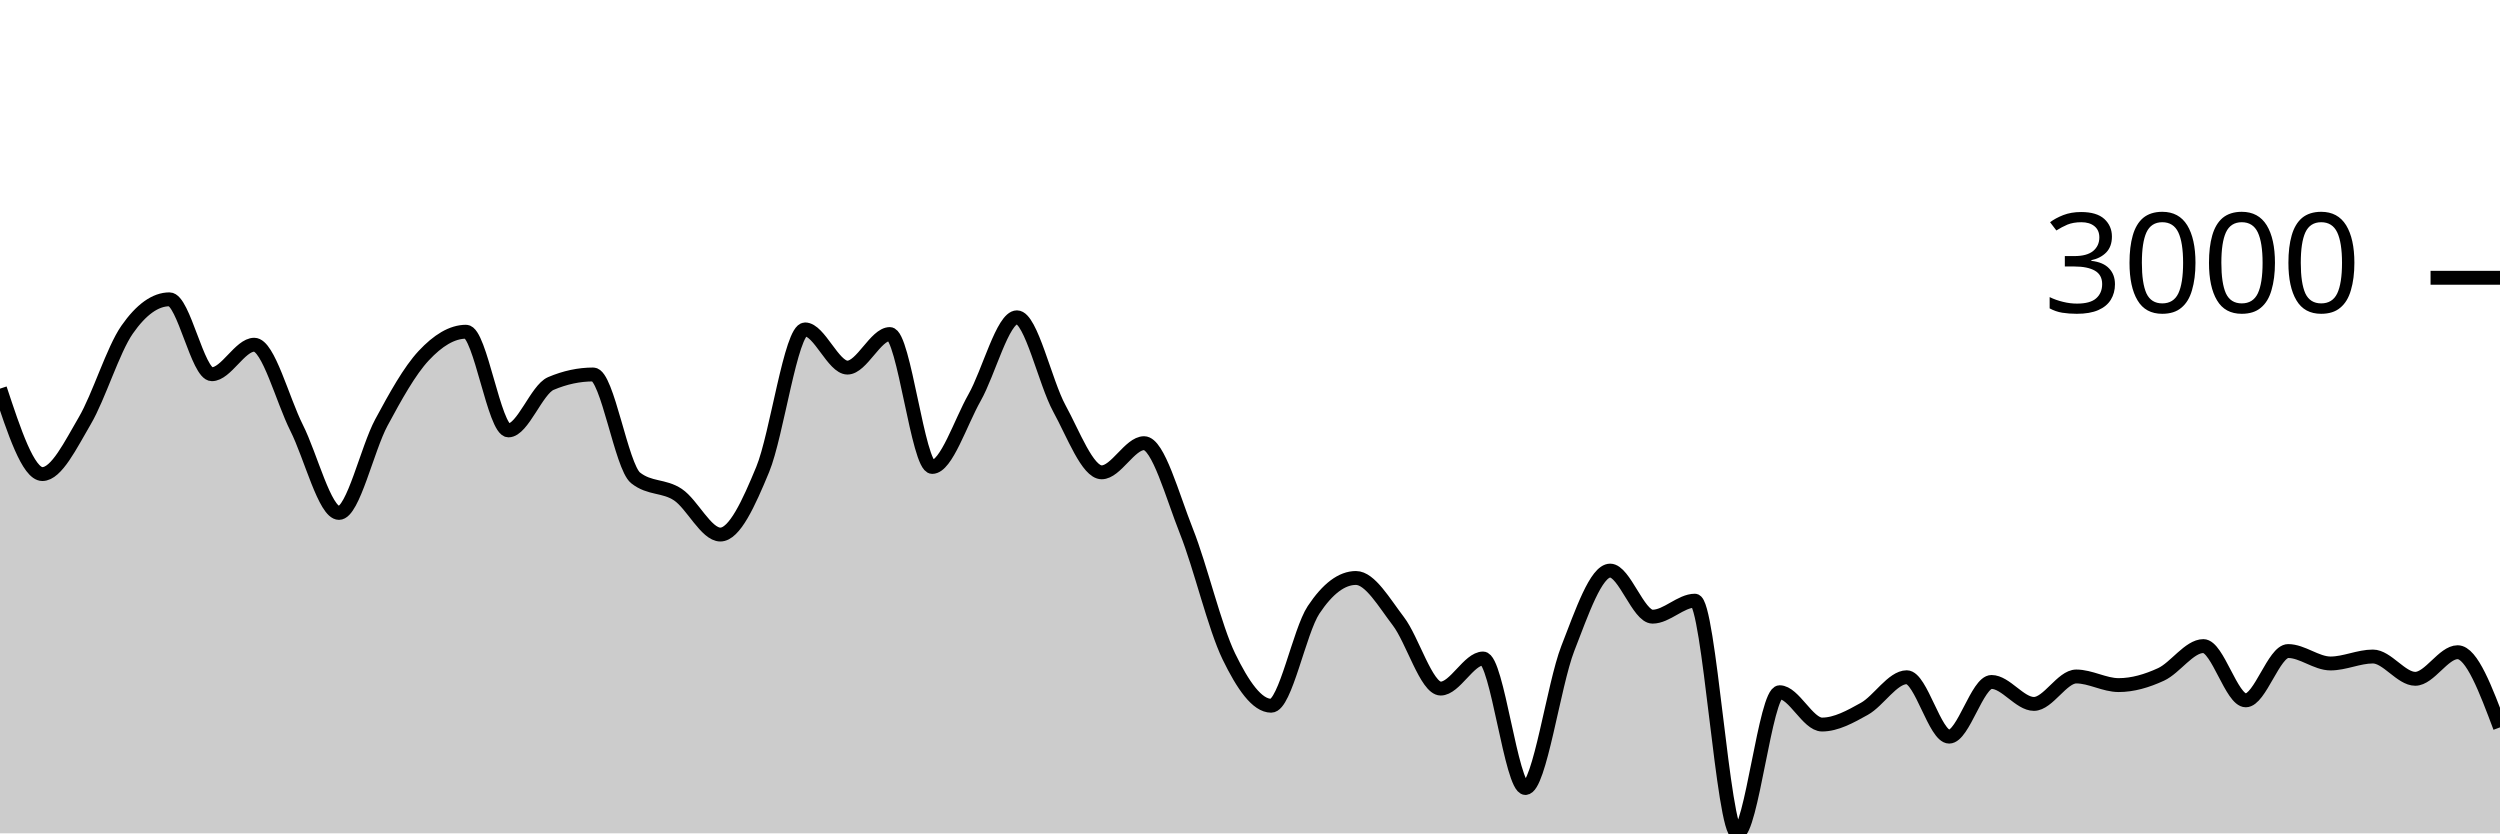
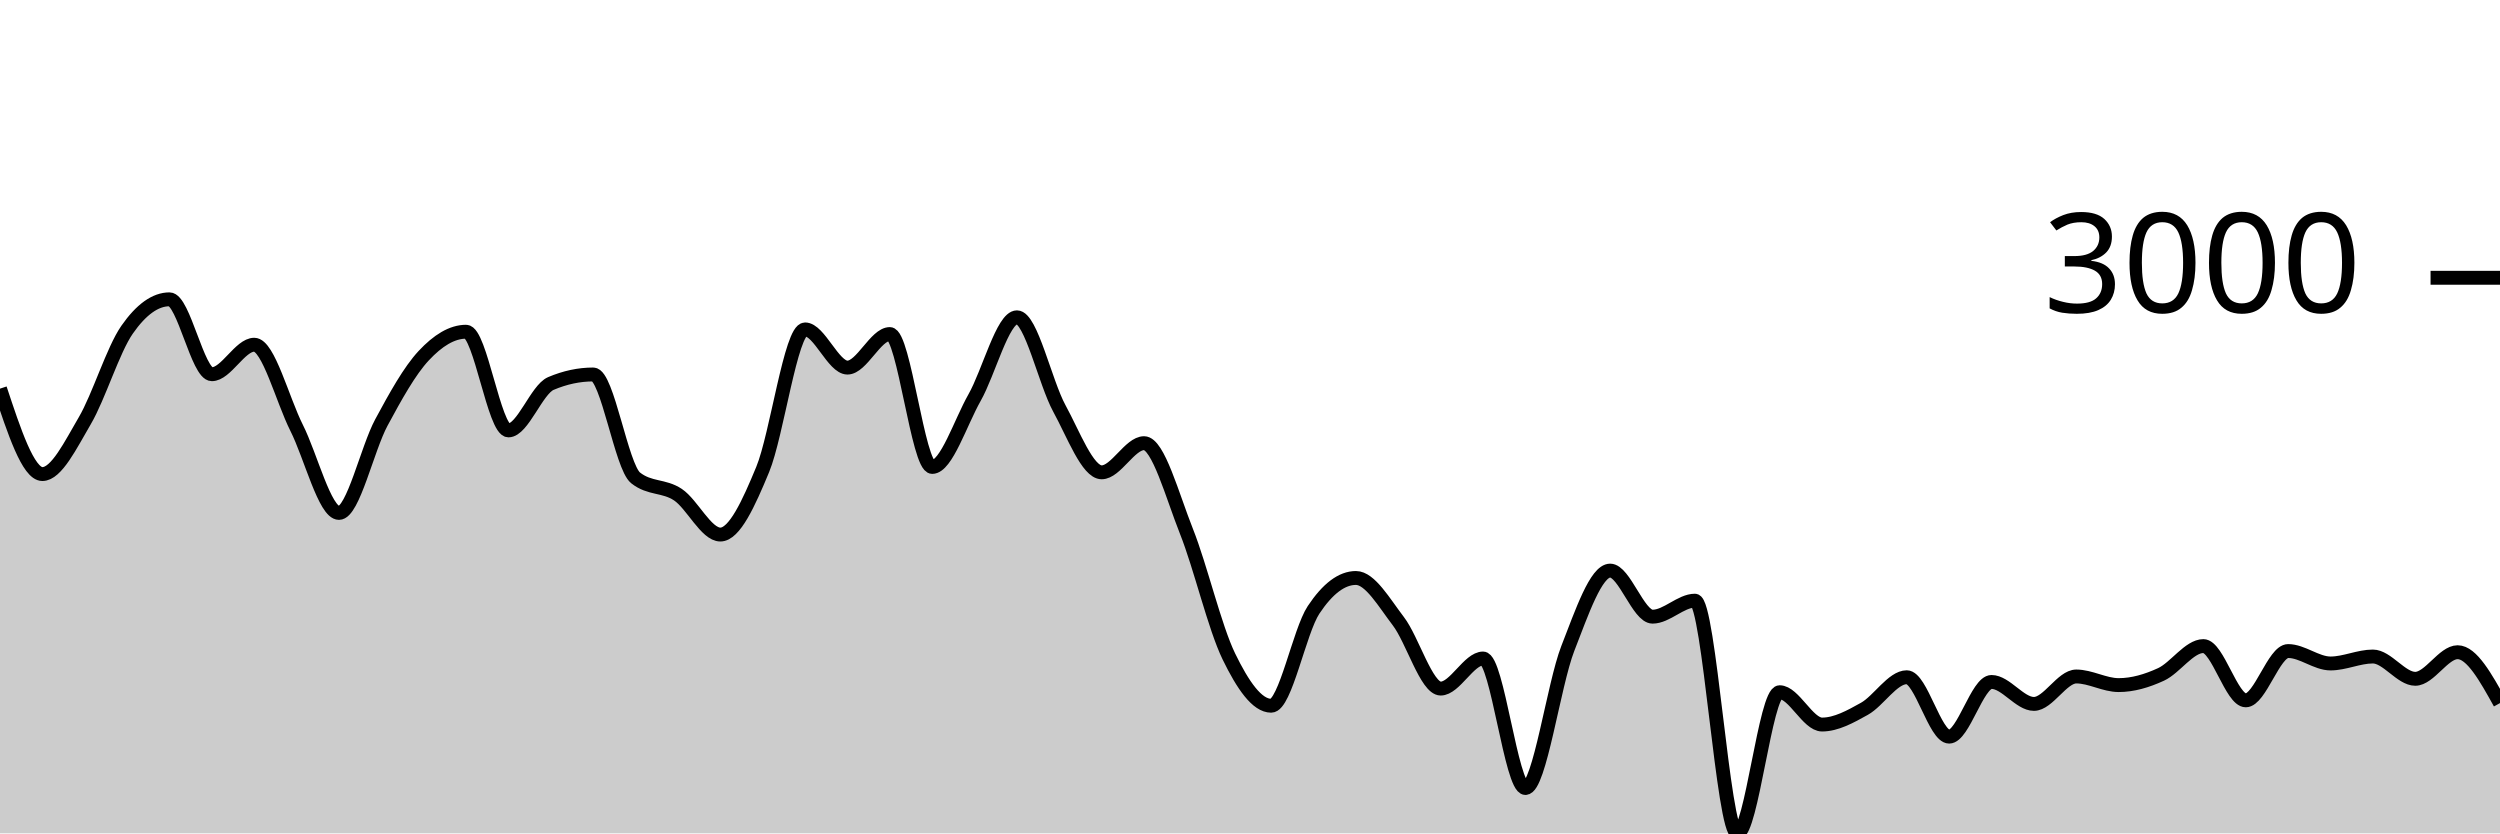
<svg xmlns="http://www.w3.org/2000/svg" viewBox="0 0 180 60">
  <g transform="translate(0,20)">
-     <path class="area" fill="rgba(0, 0, 0, 0.2)" d="M0,7.982C1.017,11.057,2.034,14.133,3.051,14.133C4.068,14.133,5.085,12.03,6.102,10.297C7.119,8.564,8.136,5.19,9.153,3.735C10.169,2.279,11.186,1.551,12.203,1.551C13.22,1.551,14.237,6.944,15.254,6.944C16.271,6.944,17.288,4.82,18.305,4.82C19.322,4.82,20.339,8.785,21.356,10.804C22.373,12.822,23.39,16.931,24.407,16.931C25.424,16.931,26.441,12.309,27.458,10.422C28.475,8.535,29.492,6.697,30.508,5.608C31.525,4.518,32.542,3.884,33.559,3.884C34.576,3.884,35.593,10.989,36.61,10.989C37.627,10.989,38.644,8.046,39.661,7.612C40.678,7.179,41.695,6.962,42.712,6.962C43.729,6.962,44.746,13.6,45.763,14.407C46.78,15.215,47.797,14.938,48.814,15.618C49.831,16.298,50.847,18.488,51.864,18.488C52.881,18.488,53.898,16.261,54.915,13.799C55.932,11.337,56.949,3.717,57.966,3.717C58.983,3.717,60,6.467,61.017,6.467C62.034,6.467,63.051,4.051,64.068,4.051C65.085,4.051,66.102,13.62,67.119,13.62C68.136,13.62,69.153,10.422,70.169,8.626C71.186,6.831,72.203,2.846,73.22,2.846C74.237,2.846,75.254,7.542,76.271,9.402C77.288,11.262,78.305,14.007,79.322,14.007C80.339,14.007,81.356,11.908,82.373,11.908C83.39,11.908,84.407,15.697,85.424,18.255C86.441,20.813,87.458,25.164,88.475,27.257C89.492,29.35,90.508,30.813,91.525,30.813C92.542,30.813,93.559,25.442,94.576,23.911C95.593,22.379,96.61,21.614,97.627,21.614C98.644,21.614,99.661,23.394,100.678,24.722C101.695,26.049,102.712,29.578,103.729,29.578C104.746,29.578,105.763,27.412,106.78,27.412C107.797,27.412,108.814,36.737,109.831,36.737C110.847,36.737,111.864,29.3,112.881,26.691C113.898,24.082,114.915,21.083,115.932,21.083C116.949,21.083,117.966,24.4,118.983,24.4C120,24.4,121.017,23.248,122.034,23.248C123.051,23.248,124.068,40,125.085,40C126.102,40,127.119,29.84,128.136,29.84C129.153,29.84,130.169,32.167,131.186,32.167C132.203,32.167,133.22,31.601,134.237,31.034C135.254,30.466,136.271,28.761,137.288,28.761C138.305,28.761,139.322,33.038,140.339,33.038C141.356,33.038,142.373,29.101,143.39,29.101C144.407,29.101,145.424,30.682,146.441,30.682C147.458,30.682,148.475,28.707,149.492,28.707C150.508,28.707,151.525,29.327,152.542,29.327C153.559,29.327,154.576,29.026,155.593,28.558C156.61,28.089,157.627,26.518,158.644,26.518C159.661,26.518,160.678,30.425,161.695,30.425C162.712,30.425,163.729,26.875,164.746,26.875C165.763,26.875,166.78,27.77,167.797,27.77C168.814,27.77,169.831,27.269,170.847,27.269C171.864,27.269,172.881,28.874,173.898,28.874C174.915,28.874,175.932,26.959,176.949,26.959C177.966,26.959,178.983,29.664,180,32.37L180,40C178.983,40,177.966,40,176.949,40C175.932,40,174.915,40,173.898,40C172.881,40,171.864,40,170.847,40C169.831,40,168.814,40,167.797,40C166.78,40,165.763,40,164.746,40C163.729,40,162.712,40,161.695,40C160.678,40,159.661,40,158.644,40C157.627,40,156.61,40,155.593,40C154.576,40,153.559,40,152.542,40C151.525,40,150.508,40,149.492,40C148.475,40,147.458,40,146.441,40C145.424,40,144.407,40,143.39,40C142.373,40,141.356,40,140.339,40C139.322,40,138.305,40,137.288,40C136.271,40,135.254,40,134.237,40C133.22,40,132.203,40,131.186,40C130.169,40,129.153,40,128.136,40C127.119,40,126.102,40,125.085,40C124.068,40,123.051,40,122.034,40C121.017,40,120,40,118.983,40C117.966,40,116.949,40,115.932,40C114.915,40,113.898,40,112.881,40C111.864,40,110.847,40,109.831,40C108.814,40,107.797,40,106.78,40C105.763,40,104.746,40,103.729,40C102.712,40,101.695,40,100.678,40C99.661,40,98.644,40,97.627,40C96.61,40,95.593,40,94.576,40C93.559,40,92.542,40,91.525,40C90.508,40,89.492,40,88.475,40C87.458,40,86.441,40,85.424,40C84.407,40,83.39,40,82.373,40C81.356,40,80.339,40,79.322,40C78.305,40,77.288,40,76.271,40C75.254,40,74.237,40,73.22,40C72.203,40,71.186,40,70.169,40C69.153,40,68.136,40,67.119,40C66.102,40,65.085,40,64.068,40C63.051,40,62.034,40,61.017,40C60,40,58.983,40,57.966,40C56.949,40,55.932,40,54.915,40C53.898,40,52.881,40,51.864,40C50.847,40,49.831,40,48.814,40C47.797,40,46.78,40,45.763,40C44.746,40,43.729,40,42.712,40C41.695,40,40.678,40,39.661,40C38.644,40,37.627,40,36.61,40C35.593,40,34.576,40,33.559,40C32.542,40,31.525,40,30.508,40C29.492,40,28.475,40,27.458,40C26.441,40,25.424,40,24.407,40C23.39,40,22.373,40,21.356,40C20.339,40,19.322,40,18.305,40C17.288,40,16.271,40,15.254,40C14.237,40,13.22,40,12.203,40C11.186,40,10.169,40,9.153,40C8.136,40,7.119,40,6.102,40C5.085,40,4.068,40,3.051,40C2.034,40,1.017,40,0,40Z" />
-     <path class="line" stroke="black" fill="none" d="M0,7.982C1.017,11.057,2.034,14.133,3.051,14.133C4.068,14.133,5.085,12.03,6.102,10.297C7.119,8.564,8.136,5.19,9.153,3.735C10.169,2.279,11.186,1.551,12.203,1.551C13.22,1.551,14.237,6.944,15.254,6.944C16.271,6.944,17.288,4.82,18.305,4.82C19.322,4.82,20.339,8.785,21.356,10.804C22.373,12.822,23.39,16.931,24.407,16.931C25.424,16.931,26.441,12.309,27.458,10.422C28.475,8.535,29.492,6.697,30.508,5.608C31.525,4.518,32.542,3.884,33.559,3.884C34.576,3.884,35.593,10.989,36.61,10.989C37.627,10.989,38.644,8.046,39.661,7.612C40.678,7.179,41.695,6.962,42.712,6.962C43.729,6.962,44.746,13.6,45.763,14.407C46.78,15.215,47.797,14.938,48.814,15.618C49.831,16.298,50.847,18.488,51.864,18.488C52.881,18.488,53.898,16.261,54.915,13.799C55.932,11.337,56.949,3.717,57.966,3.717C58.983,3.717,60,6.467,61.017,6.467C62.034,6.467,63.051,4.051,64.068,4.051C65.085,4.051,66.102,13.62,67.119,13.62C68.136,13.62,69.153,10.422,70.169,8.626C71.186,6.831,72.203,2.846,73.22,2.846C74.237,2.846,75.254,7.542,76.271,9.402C77.288,11.262,78.305,14.007,79.322,14.007C80.339,14.007,81.356,11.908,82.373,11.908C83.39,11.908,84.407,15.697,85.424,18.255C86.441,20.813,87.458,25.164,88.475,27.257C89.492,29.35,90.508,30.813,91.525,30.813C92.542,30.813,93.559,25.442,94.576,23.911C95.593,22.379,96.61,21.614,97.627,21.614C98.644,21.614,99.661,23.394,100.678,24.722C101.695,26.049,102.712,29.578,103.729,29.578C104.746,29.578,105.763,27.412,106.78,27.412C107.797,27.412,108.814,36.737,109.831,36.737C110.847,36.737,111.864,29.3,112.881,26.691C113.898,24.082,114.915,21.083,115.932,21.083C116.949,21.083,117.966,24.4,118.983,24.4C120,24.4,121.017,23.248,122.034,23.248C123.051,23.248,124.068,40,125.085,40C126.102,40,127.119,29.84,128.136,29.84C129.153,29.84,130.169,32.167,131.186,32.167C132.203,32.167,133.22,31.601,134.237,31.034C135.254,30.466,136.271,28.761,137.288,28.761C138.305,28.761,139.322,33.038,140.339,33.038C141.356,33.038,142.373,29.101,143.39,29.101C144.407,29.101,145.424,30.682,146.441,30.682C147.458,30.682,148.475,28.707,149.492,28.707C150.508,28.707,151.525,29.327,152.542,29.327C153.559,29.327,154.576,29.026,155.593,28.558C156.61,28.089,157.627,26.518,158.644,26.518C159.661,26.518,160.678,30.425,161.695,30.425C162.712,30.425,163.729,26.875,164.746,26.875C165.763,26.875,166.78,27.77,167.797,27.77C168.814,27.77,169.831,27.269,170.847,27.269C171.864,27.269,172.881,28.874,173.898,28.874C174.915,28.874,175.932,26.959,176.949,26.959C177.966,26.959,178.983,29.664,180,32.37" />
+     <path class="area" fill="rgba(0, 0, 0, 0.2)" d="M0,7.982C1.017,11.057,2.034,14.133,3.051,14.133C4.068,14.133,5.085,12.03,6.102,10.297C7.119,8.564,8.136,5.19,9.153,3.735C10.169,2.279,11.186,1.551,12.203,1.551C13.22,1.551,14.237,6.944,15.254,6.944C16.271,6.944,17.288,4.82,18.305,4.82C19.322,4.82,20.339,8.785,21.356,10.804C22.373,12.822,23.39,16.931,24.407,16.931C25.424,16.931,26.441,12.309,27.458,10.422C28.475,8.535,29.492,6.697,30.508,5.608C31.525,4.518,32.542,3.884,33.559,3.884C34.576,3.884,35.593,10.989,36.61,10.989C37.627,10.989,38.644,8.046,39.661,7.612C40.678,7.179,41.695,6.962,42.712,6.962C43.729,6.962,44.746,13.6,45.763,14.407C46.78,15.215,47.797,14.938,48.814,15.618C49.831,16.298,50.847,18.488,51.864,18.488C52.881,18.488,53.898,16.261,54.915,13.799C55.932,11.337,56.949,3.717,57.966,3.717C58.983,3.717,60,6.467,61.017,6.467C62.034,6.467,63.051,4.051,64.068,4.051C65.085,4.051,66.102,13.62,67.119,13.62C68.136,13.62,69.153,10.422,70.169,8.626C71.186,6.831,72.203,2.846,73.22,2.846C74.237,2.846,75.254,7.542,76.271,9.402C77.288,11.262,78.305,14.007,79.322,14.007C80.339,14.007,81.356,11.908,82.373,11.908C83.39,11.908,84.407,15.697,85.424,18.255C86.441,20.813,87.458,25.164,88.475,27.257C89.492,29.35,90.508,30.813,91.525,30.813C92.542,30.813,93.559,25.442,94.576,23.911C95.593,22.379,96.61,21.614,97.627,21.614C98.644,21.614,99.661,23.394,100.678,24.722C101.695,26.049,102.712,29.578,103.729,29.578C104.746,29.578,105.763,27.412,106.78,27.412C107.797,27.412,108.814,36.737,109.831,36.737C110.847,36.737,111.864,29.3,112.881,26.691C113.898,24.082,114.915,21.083,115.932,21.083C116.949,21.083,117.966,24.4,118.983,24.4C120,24.4,121.017,23.248,122.034,23.248C123.051,23.248,124.068,40,125.085,40C126.102,40,127.119,29.84,128.136,29.84C129.153,29.84,130.169,32.167,131.186,32.167C132.203,32.167,133.22,31.601,134.237,31.034C135.254,30.466,136.271,28.761,137.288,28.761C138.305,28.761,139.322,33.038,140.339,33.038C141.356,33.038,142.373,29.101,143.39,29.101C144.407,29.101,145.424,30.682,146.441,30.682C147.458,30.682,148.475,28.707,149.492,28.707C150.508,28.707,151.525,29.327,152.542,29.327C153.559,29.327,154.576,29.026,155.593,28.558C156.61,28.089,157.627,26.518,158.644,26.518C159.661,26.518,160.678,30.425,161.695,30.425C162.712,30.425,163.729,26.875,164.746,26.875C165.763,26.875,166.78,27.77,167.797,27.77C168.814,27.77,169.831,27.269,170.847,27.269C171.864,27.269,172.881,28.874,173.898,28.874C174.915,28.874,175.932,26.959,176.949,26.959C177.966,26.959,178.983,28.79,180,30.622L180,40C178.983,40,177.966,40,176.949,40C175.932,40,174.915,40,173.898,40C172.881,40,171.864,40,170.847,40C169.831,40,168.814,40,167.797,40C166.78,40,165.763,40,164.746,40C163.729,40,162.712,40,161.695,40C160.678,40,159.661,40,158.644,40C157.627,40,156.61,40,155.593,40C154.576,40,153.559,40,152.542,40C151.525,40,150.508,40,149.492,40C148.475,40,147.458,40,146.441,40C145.424,40,144.407,40,143.39,40C142.373,40,141.356,40,140.339,40C139.322,40,138.305,40,137.288,40C136.271,40,135.254,40,134.237,40C133.22,40,132.203,40,131.186,40C130.169,40,129.153,40,128.136,40C127.119,40,126.102,40,125.085,40C124.068,40,123.051,40,122.034,40C121.017,40,120,40,118.983,40C117.966,40,116.949,40,115.932,40C114.915,40,113.898,40,112.881,40C111.864,40,110.847,40,109.831,40C108.814,40,107.797,40,106.78,40C105.763,40,104.746,40,103.729,40C102.712,40,101.695,40,100.678,40C99.661,40,98.644,40,97.627,40C96.61,40,95.593,40,94.576,40C93.559,40,92.542,40,91.525,40C90.508,40,89.492,40,88.475,40C87.458,40,86.441,40,85.424,40C84.407,40,83.39,40,82.373,40C81.356,40,80.339,40,79.322,40C78.305,40,77.288,40,76.271,40C75.254,40,74.237,40,73.22,40C72.203,40,71.186,40,70.169,40C69.153,40,68.136,40,67.119,40C66.102,40,65.085,40,64.068,40C63.051,40,62.034,40,61.017,40C60,40,58.983,40,57.966,40C56.949,40,55.932,40,54.915,40C53.898,40,52.881,40,51.864,40C50.847,40,49.831,40,48.814,40C47.797,40,46.78,40,45.763,40C44.746,40,43.729,40,42.712,40C41.695,40,40.678,40,39.661,40C38.644,40,37.627,40,36.61,40C35.593,40,34.576,40,33.559,40C32.542,40,31.525,40,30.508,40C29.492,40,28.475,40,27.458,40C26.441,40,25.424,40,24.407,40C23.39,40,22.373,40,21.356,40C20.339,40,19.322,40,18.305,40C17.288,40,16.271,40,15.254,40C14.237,40,13.22,40,12.203,40C11.186,40,10.169,40,9.153,40C8.136,40,7.119,40,6.102,40C5.085,40,4.068,40,3.051,40C2.034,40,1.017,40,0,40Z" />
+     <path class="line" stroke="black" fill="none" d="M0,7.982C1.017,11.057,2.034,14.133,3.051,14.133C4.068,14.133,5.085,12.03,6.102,10.297C7.119,8.564,8.136,5.19,9.153,3.735C10.169,2.279,11.186,1.551,12.203,1.551C13.22,1.551,14.237,6.944,15.254,6.944C16.271,6.944,17.288,4.82,18.305,4.82C19.322,4.82,20.339,8.785,21.356,10.804C22.373,12.822,23.39,16.931,24.407,16.931C25.424,16.931,26.441,12.309,27.458,10.422C28.475,8.535,29.492,6.697,30.508,5.608C31.525,4.518,32.542,3.884,33.559,3.884C34.576,3.884,35.593,10.989,36.61,10.989C37.627,10.989,38.644,8.046,39.661,7.612C40.678,7.179,41.695,6.962,42.712,6.962C43.729,6.962,44.746,13.6,45.763,14.407C46.78,15.215,47.797,14.938,48.814,15.618C49.831,16.298,50.847,18.488,51.864,18.488C52.881,18.488,53.898,16.261,54.915,13.799C55.932,11.337,56.949,3.717,57.966,3.717C58.983,3.717,60,6.467,61.017,6.467C62.034,6.467,63.051,4.051,64.068,4.051C65.085,4.051,66.102,13.62,67.119,13.62C68.136,13.62,69.153,10.422,70.169,8.626C71.186,6.831,72.203,2.846,73.22,2.846C74.237,2.846,75.254,7.542,76.271,9.402C77.288,11.262,78.305,14.007,79.322,14.007C80.339,14.007,81.356,11.908,82.373,11.908C83.39,11.908,84.407,15.697,85.424,18.255C86.441,20.813,87.458,25.164,88.475,27.257C89.492,29.35,90.508,30.813,91.525,30.813C92.542,30.813,93.559,25.442,94.576,23.911C95.593,22.379,96.61,21.614,97.627,21.614C98.644,21.614,99.661,23.394,100.678,24.722C101.695,26.049,102.712,29.578,103.729,29.578C104.746,29.578,105.763,27.412,106.78,27.412C107.797,27.412,108.814,36.737,109.831,36.737C110.847,36.737,111.864,29.3,112.881,26.691C113.898,24.082,114.915,21.083,115.932,21.083C116.949,21.083,117.966,24.4,118.983,24.4C120,24.4,121.017,23.248,122.034,23.248C123.051,23.248,124.068,40,125.085,40C126.102,40,127.119,29.84,128.136,29.84C129.153,29.84,130.169,32.167,131.186,32.167C132.203,32.167,133.22,31.601,134.237,31.034C135.254,30.466,136.271,28.761,137.288,28.761C138.305,28.761,139.322,33.038,140.339,33.038C141.356,33.038,142.373,29.101,143.39,29.101C144.407,29.101,145.424,30.682,146.441,30.682C147.458,30.682,148.475,28.707,149.492,28.707C150.508,28.707,151.525,29.327,152.542,29.327C153.559,29.327,154.576,29.026,155.593,28.558C156.61,28.089,157.627,26.518,158.644,26.518C159.661,26.518,160.678,30.425,161.695,30.425C162.712,30.425,163.729,26.875,164.746,26.875C165.763,26.875,166.78,27.77,167.797,27.77C168.814,27.77,169.831,27.269,170.847,27.269C171.864,27.269,172.881,28.874,173.898,28.874C174.915,28.874,175.932,26.959,176.949,26.959C177.966,26.959,178.983,28.79,180,30.622" />
    <path class="axis-ceiling" stroke-width="1" stroke="black" fill="none" d="M175,0L180,0" />
    <text class="axis-ceiling-label" font-family="sans-serif" text-anchor="end" font-size="10px" x="170" y="2.5">3000</text>
  </g>
</svg>
